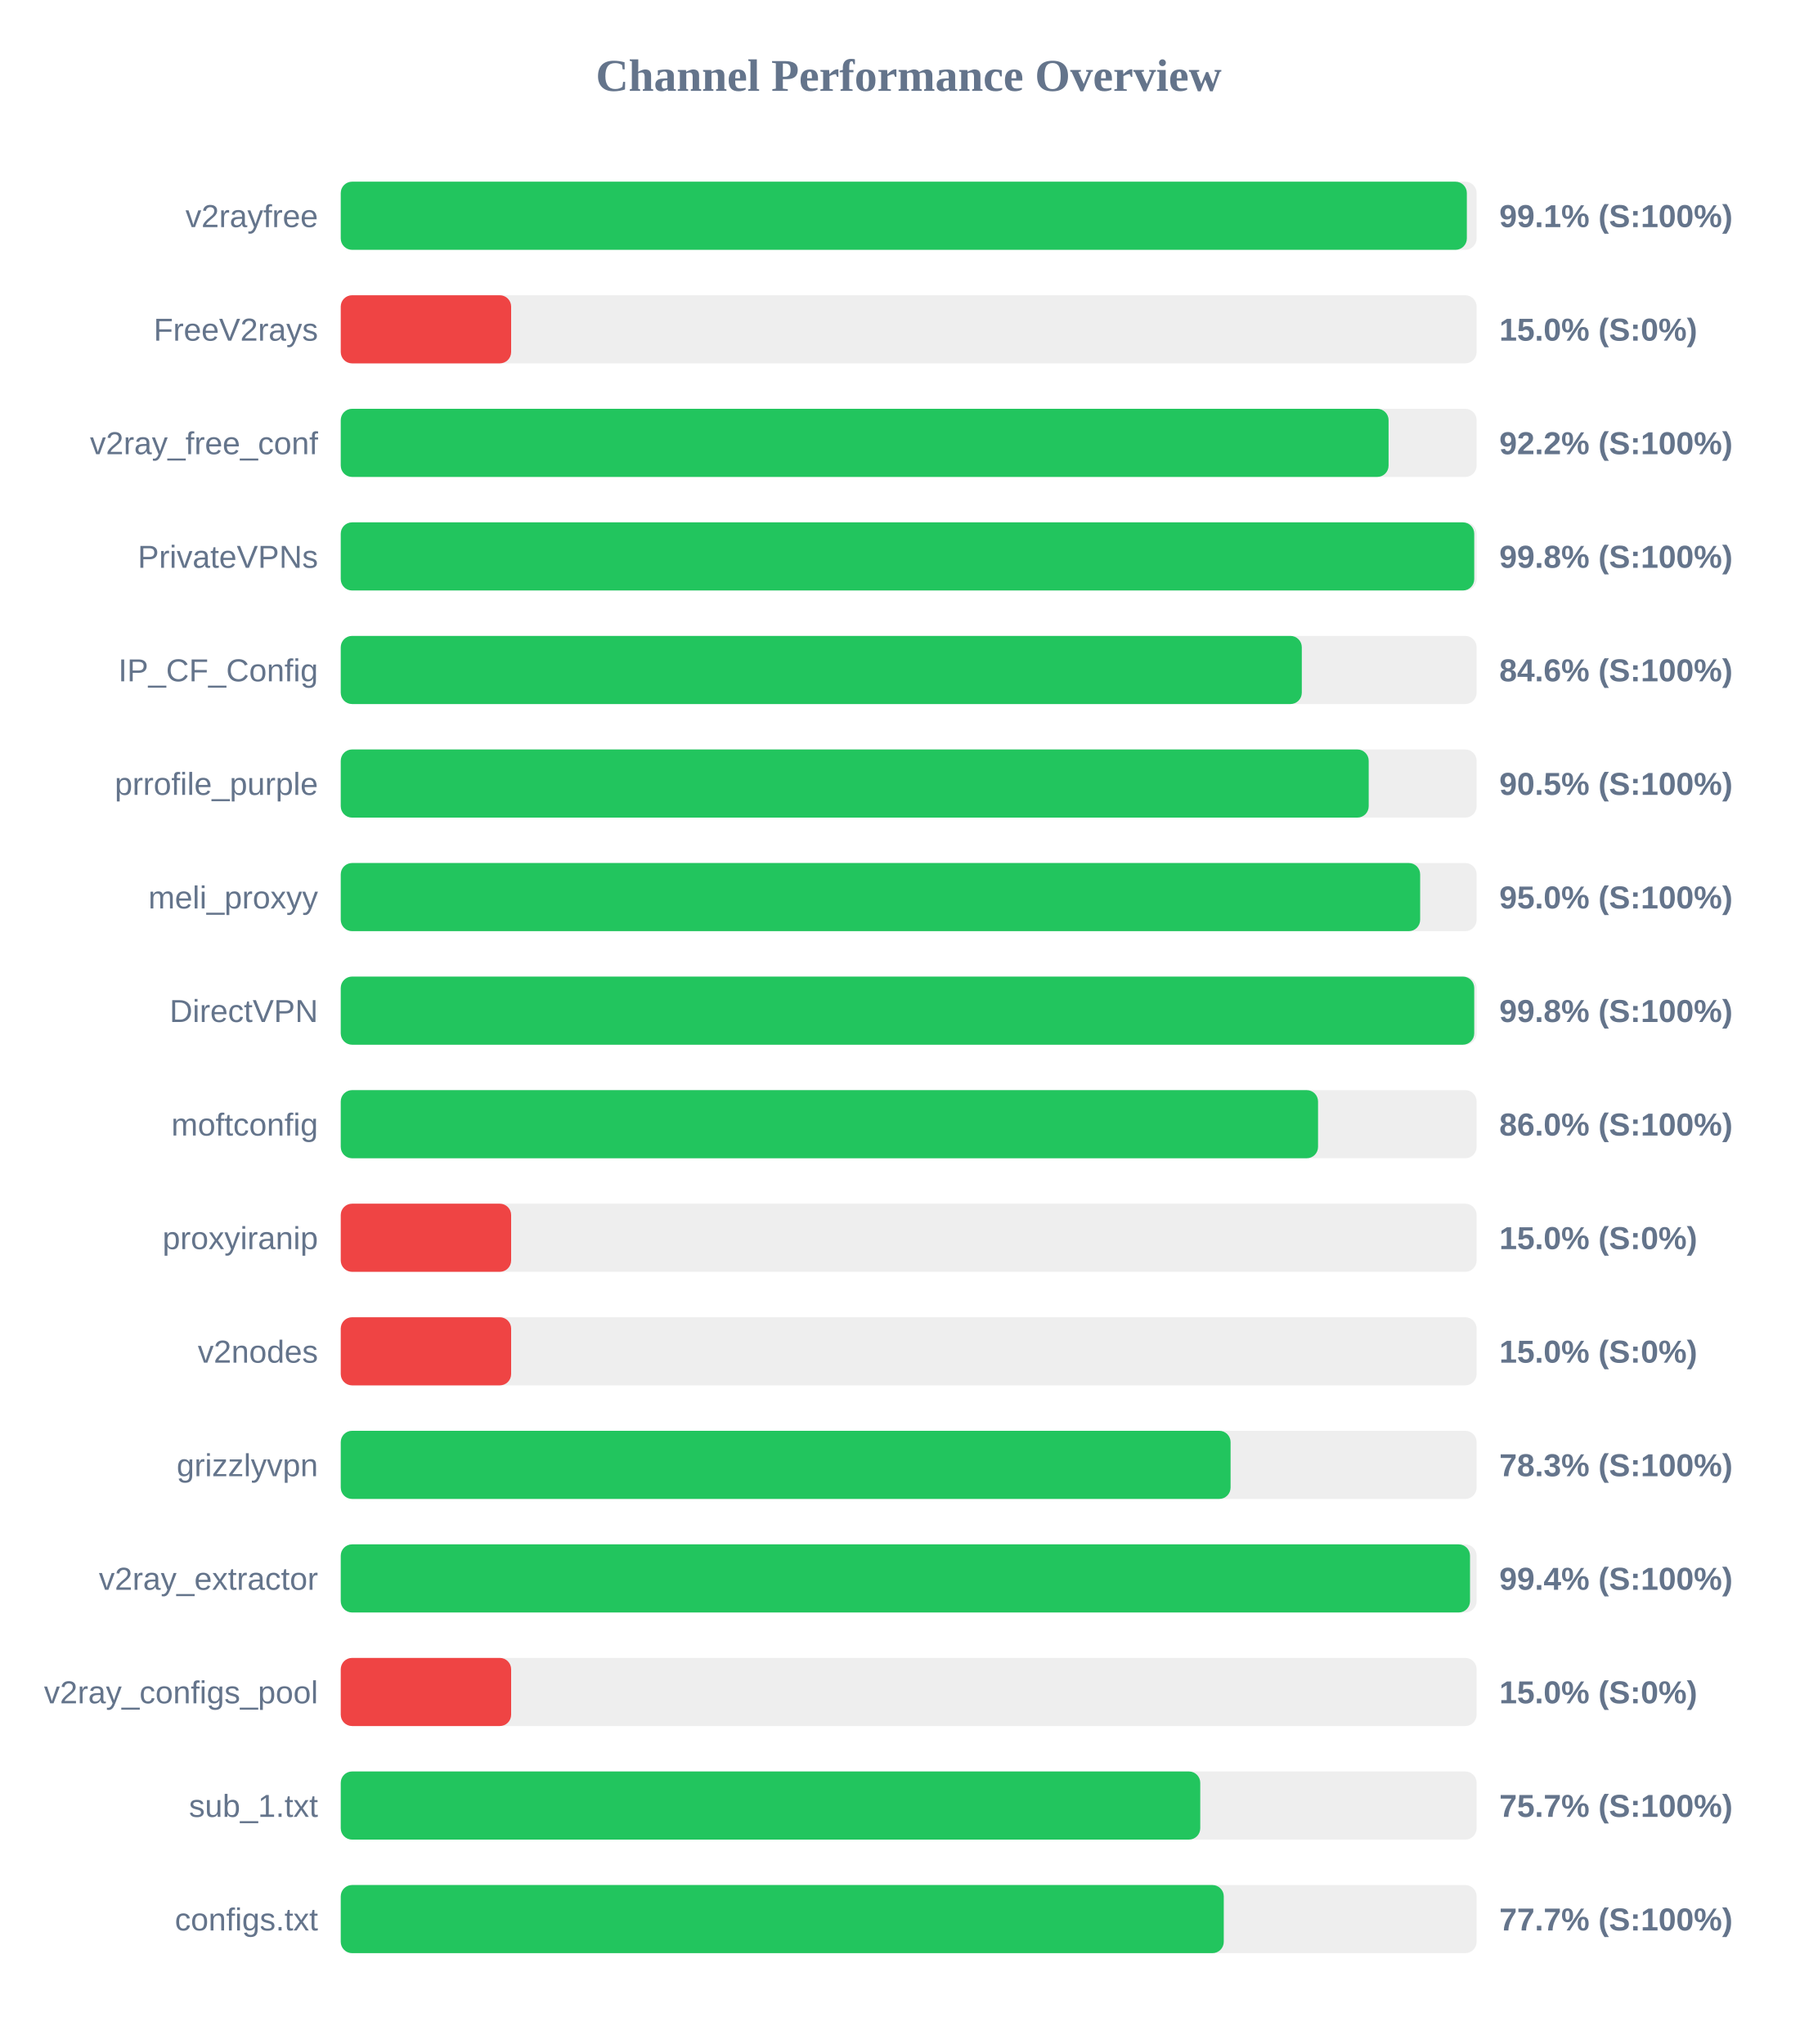
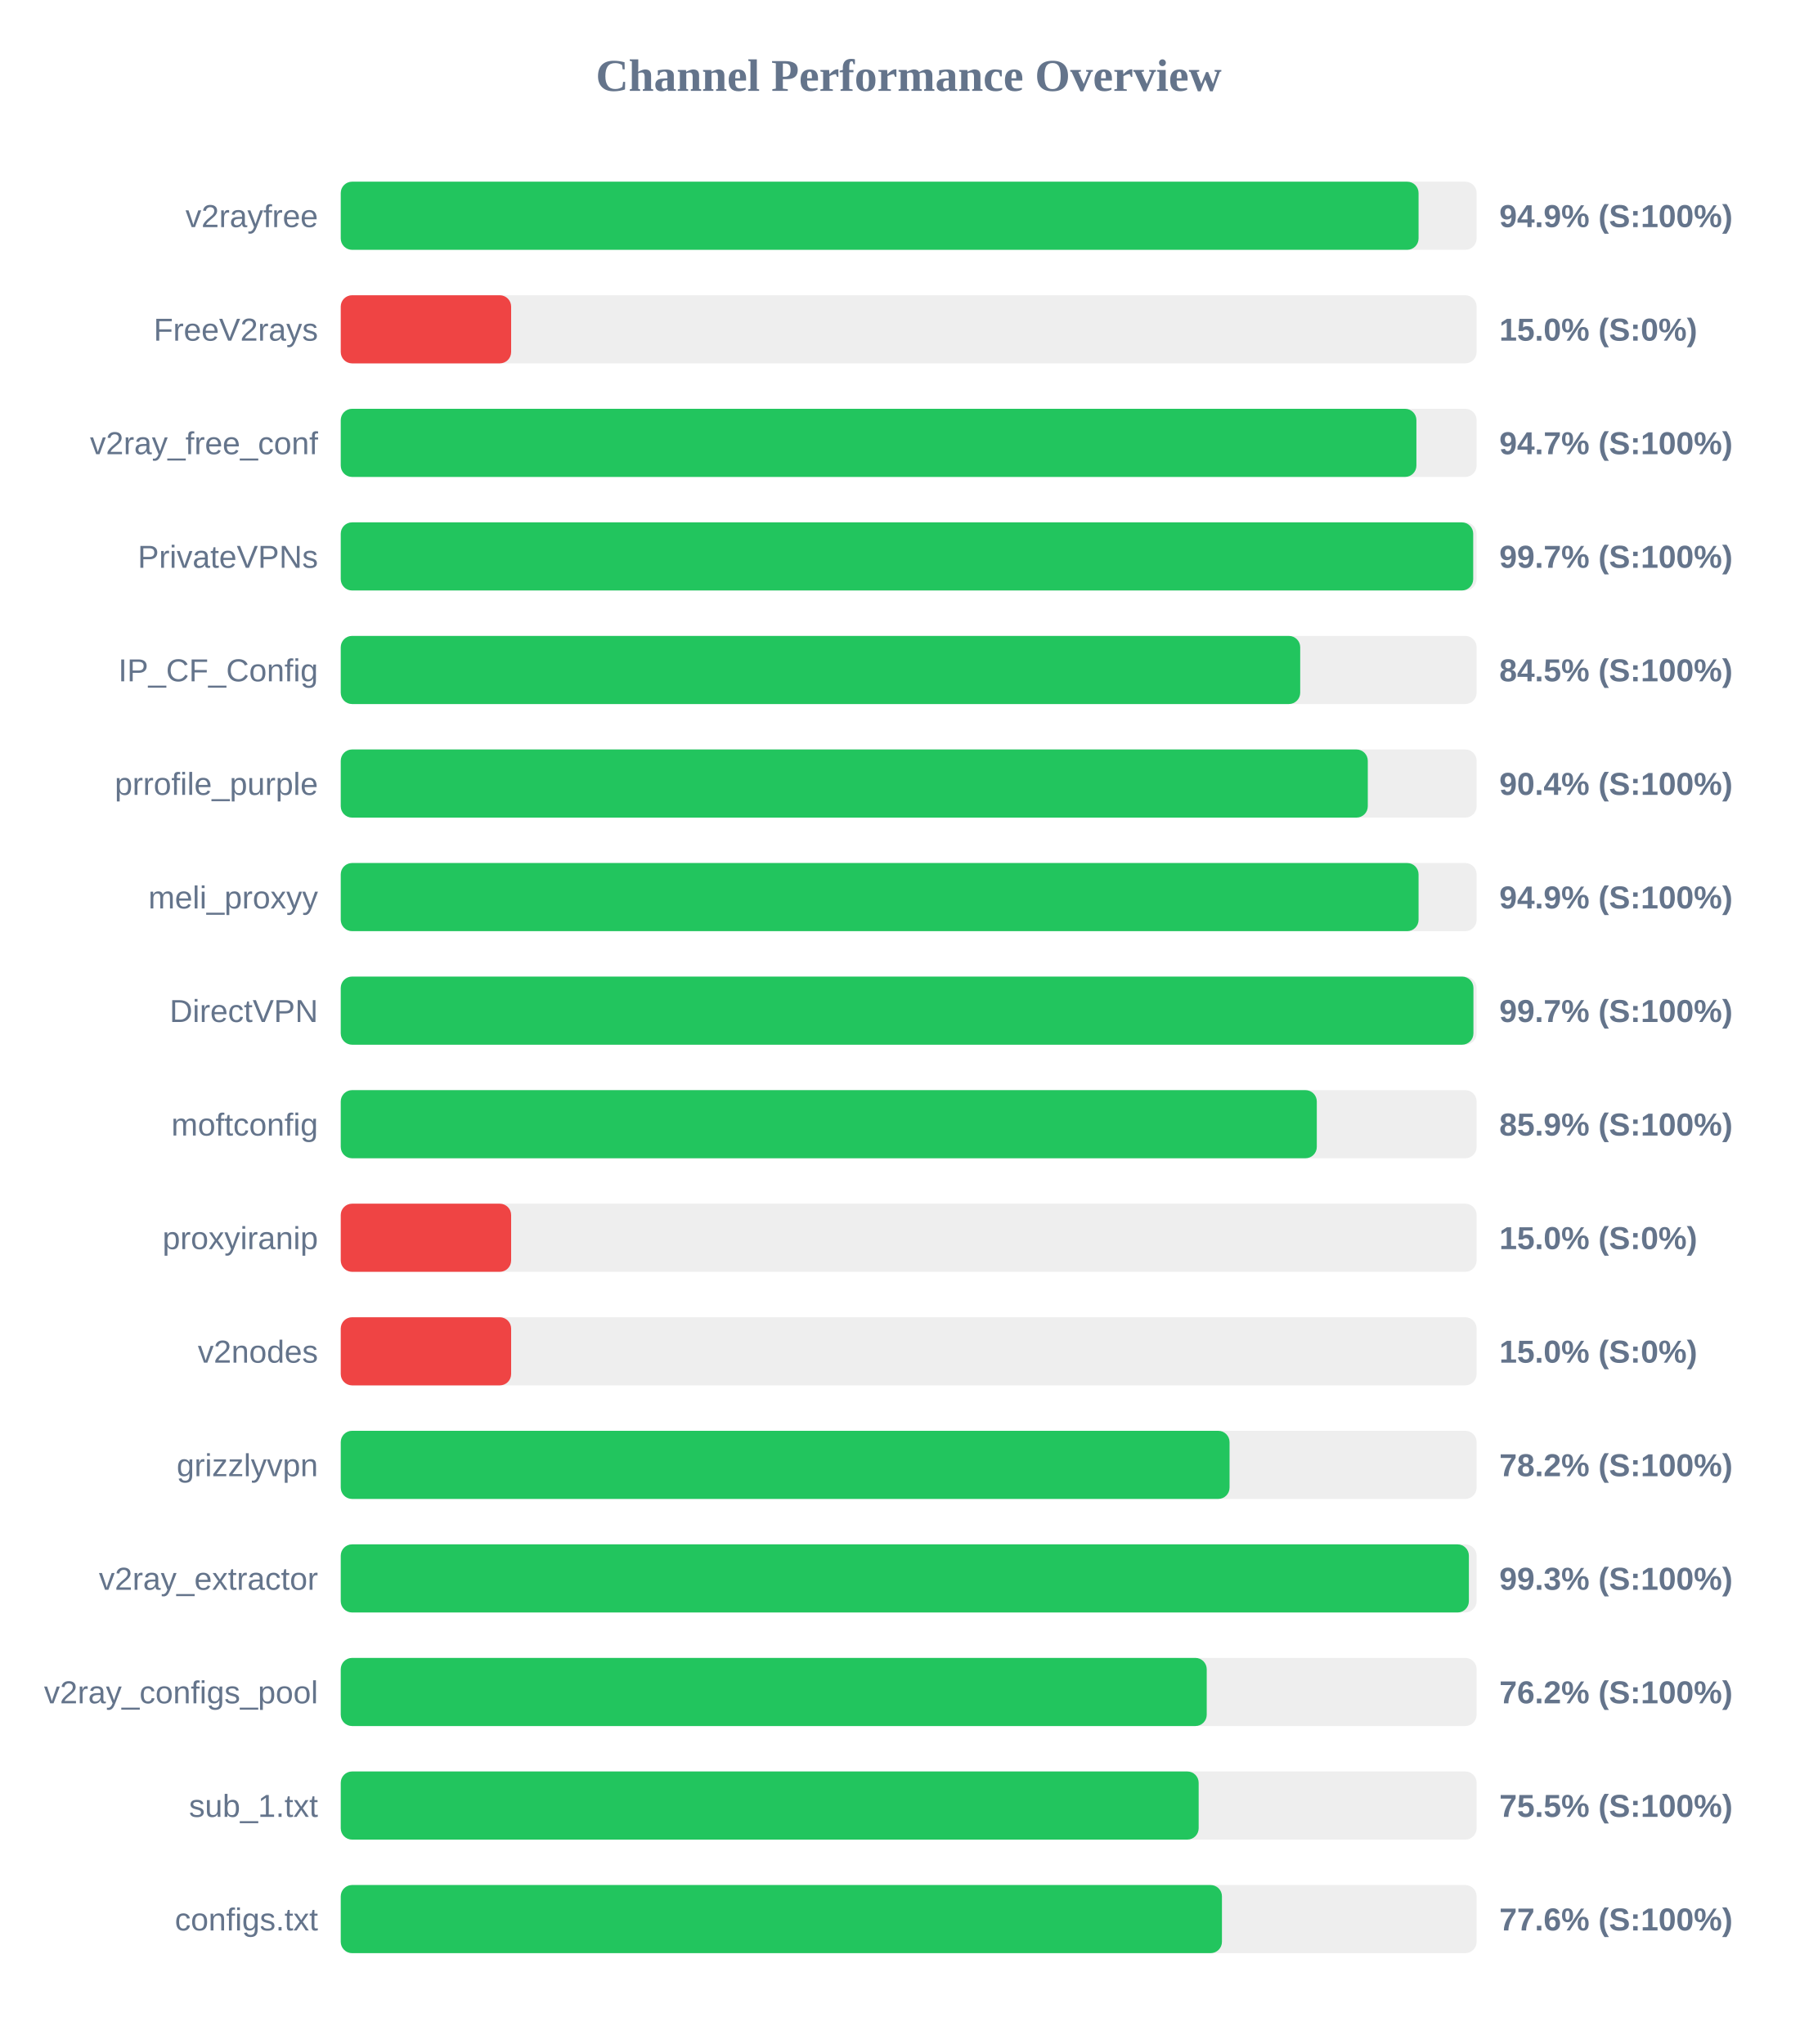
<svg xmlns="http://www.w3.org/2000/svg" width="800" height="900" version="1.1">
  <style>
        .row { font: 14px Arial; fill: #64748b; }
        .score { font: bold 14px Arial; fill: #64748b; }
    </style>
  <text x="400" y="40" text-anchor="middle" font-size="20px" font-weight="bold" fill="#64748b">Channel Performance Overview</text>
  <rect x="150" y="80" width="500" height="30" fill="#eee" rx="5" />
-   <rect x="150" y="80" width="495.7" height="30" fill="#22c55e" rx="5" />
+   <rect x="150" y="80" width="474.45" height="30" fill="#22c55e" rx="5" />
  <text x="140" y="100" text-anchor="end" class="row">v2rayfree</text>
-   <text x="660" y="100" text-anchor="start" class="score">99.1% (S:100%)</text>
+   <text x="660" y="100" text-anchor="start" class="score">94.9% (S:100%)</text>
  <rect x="150" y="130" width="500" height="30" fill="#eee" rx="5" />
  <rect x="150" y="130" width="75.0" height="30" fill="#ef4444" rx="5" />
  <text x="140" y="150" text-anchor="end" class="row">FreeV2rays</text>
  <text x="660" y="150" text-anchor="start" class="score">15.0% (S:0%)</text>
  <rect x="150" y="180" width="500" height="30" fill="#eee" rx="5" />
-   <rect x="150" y="180" width="461.25" height="30" fill="#22c55e" rx="5" />
+   <rect x="150" y="180" width="473.5" height="30" fill="#22c55e" rx="5" />
  <text x="140" y="200" text-anchor="end" class="row">v2ray_free_conf</text>
-   <text x="660" y="200" text-anchor="start" class="score">92.2% (S:100%)</text>
+   <text x="660" y="200" text-anchor="start" class="score">94.7% (S:100%)</text>
  <rect x="150" y="230" width="500" height="30" fill="#eee" rx="5" />
-   <rect x="150" y="230" width="498.95" height="30" fill="#22c55e" rx="5" />
+   <rect x="150" y="230" width="498.5" height="30" fill="#22c55e" rx="5" />
  <text x="140" y="250" text-anchor="end" class="row">PrivateVPNs</text>
-   <text x="660" y="250" text-anchor="start" class="score">99.8% (S:100%)</text>
+   <text x="660" y="250" text-anchor="start" class="score">99.7% (S:100%)</text>
  <rect x="150" y="280" width="500" height="30" fill="#eee" rx="5" />
-   <rect x="150" y="280" width="423.05" height="30" fill="#22c55e" rx="5" />
+   <rect x="150" y="280" width="422.35" height="30" fill="#22c55e" rx="5" />
  <text x="140" y="300" text-anchor="end" class="row">IP_CF_Config</text>
-   <text x="660" y="300" text-anchor="start" class="score">84.6% (S:100%)</text>
+   <text x="660" y="300" text-anchor="start" class="score">84.5% (S:100%)</text>
  <rect x="150" y="330" width="500" height="30" fill="#eee" rx="5" />
-   <rect x="150" y="330" width="452.5" height="30" fill="#22c55e" rx="5" />
+   <rect x="150" y="330" width="452.1" height="30" fill="#22c55e" rx="5" />
  <text x="140" y="350" text-anchor="end" class="row">prrofile_purple</text>
-   <text x="660" y="350" text-anchor="start" class="score">90.5% (S:100%)</text>
+   <text x="660" y="350" text-anchor="start" class="score">90.4% (S:100%)</text>
  <rect x="150" y="380" width="500" height="30" fill="#eee" rx="5" />
-   <rect x="150" y="380" width="475.15" height="30" fill="#22c55e" rx="5" />
+   <rect x="150" y="380" width="474.45" height="30" fill="#22c55e" rx="5" />
  <text x="140" y="400" text-anchor="end" class="row">meli_proxyy</text>
-   <text x="660" y="400" text-anchor="start" class="score">95.0% (S:100%)</text>
+   <text x="660" y="400" text-anchor="start" class="score">94.9% (S:100%)</text>
  <rect x="150" y="430" width="500" height="30" fill="#eee" rx="5" />
-   <rect x="150" y="430" width="498.95" height="30" fill="#22c55e" rx="5" />
+   <rect x="150" y="430" width="498.6" height="30" fill="#22c55e" rx="5" />
  <text x="140" y="450" text-anchor="end" class="row">DirectVPN</text>
-   <text x="660" y="450" text-anchor="start" class="score">99.8% (S:100%)</text>
+   <text x="660" y="450" text-anchor="start" class="score">99.7% (S:100%)</text>
  <rect x="150" y="480" width="500" height="30" fill="#eee" rx="5" />
-   <rect x="150" y="480" width="430.2" height="30" fill="#22c55e" rx="5" />
+   <rect x="150" y="480" width="429.65" height="30" fill="#22c55e" rx="5" />
  <text x="140" y="500" text-anchor="end" class="row">moftconfig</text>
-   <text x="660" y="500" text-anchor="start" class="score">86.0% (S:100%)</text>
+   <text x="660" y="500" text-anchor="start" class="score">85.9% (S:100%)</text>
  <rect x="150" y="530" width="500" height="30" fill="#eee" rx="5" />
  <rect x="150" y="530" width="75.0" height="30" fill="#ef4444" rx="5" />
  <text x="140" y="550" text-anchor="end" class="row">proxyiranip</text>
  <text x="660" y="550" text-anchor="start" class="score">15.0% (S:0%)</text>
  <rect x="150" y="580" width="500" height="30" fill="#eee" rx="5" />
  <rect x="150" y="580" width="75.0" height="30" fill="#ef4444" rx="5" />
  <text x="140" y="600" text-anchor="end" class="row">v2nodes</text>
  <text x="660" y="600" text-anchor="start" class="score">15.0% (S:0%)</text>
  <rect x="150" y="630" width="500" height="30" fill="#eee" rx="5" />
-   <rect x="150" y="630" width="391.7" height="30" fill="#22c55e" rx="5" />
+   <rect x="150" y="630" width="391.25" height="30" fill="#22c55e" rx="5" />
  <text x="140" y="650" text-anchor="end" class="row">grizzlyvpn</text>
-   <text x="660" y="650" text-anchor="start" class="score">78.3% (S:100%)</text>
+   <text x="660" y="650" text-anchor="start" class="score">78.2% (S:100%)</text>
  <rect x="150" y="680" width="500" height="30" fill="#eee" rx="5" />
-   <rect x="150" y="680" width="497.1" height="30" fill="#22c55e" rx="5" />
+   <rect x="150" y="680" width="496.6" height="30" fill="#22c55e" rx="5" />
  <text x="140" y="700" text-anchor="end" class="row">v2ray_extractor</text>
-   <text x="660" y="700" text-anchor="start" class="score">99.4% (S:100%)</text>
+   <text x="660" y="700" text-anchor="start" class="score">99.3% (S:100%)</text>
  <rect x="150" y="730" width="500" height="30" fill="#eee" rx="5" />
-   <rect x="150" y="730" width="75.0" height="30" fill="#ef4444" rx="5" />
+   <rect x="150" y="730" width="381.2" height="30" fill="#22c55e" rx="5" />
  <text x="140" y="750" text-anchor="end" class="row">v2ray_configs_pool</text>
-   <text x="660" y="750" text-anchor="start" class="score">15.0% (S:0%)</text>
+   <text x="660" y="750" text-anchor="start" class="score">76.2% (S:100%)</text>
  <rect x="150" y="780" width="500" height="30" fill="#eee" rx="5" />
-   <rect x="150" y="780" width="378.35" height="30" fill="#22c55e" rx="5" />
+   <rect x="150" y="780" width="377.65" height="30" fill="#22c55e" rx="5" />
  <text x="140" y="800" text-anchor="end" class="row">sub_1.txt</text>
-   <text x="660" y="800" text-anchor="start" class="score">75.7% (S:100%)</text>
+   <text x="660" y="800" text-anchor="start" class="score">75.5% (S:100%)</text>
  <rect x="150" y="830" width="500" height="30" fill="#eee" rx="5" />
-   <rect x="150" y="830" width="388.7" height="30" fill="#22c55e" rx="5" />
+   <rect x="150" y="830" width="387.9" height="30" fill="#22c55e" rx="5" />
  <text x="140" y="850" text-anchor="end" class="row">configs.txt</text>
-   <text x="660" y="850" text-anchor="start" class="score">77.7% (S:100%)</text>
+   <text x="660" y="850" text-anchor="start" class="score">77.6% (S:100%)</text>
</svg>
